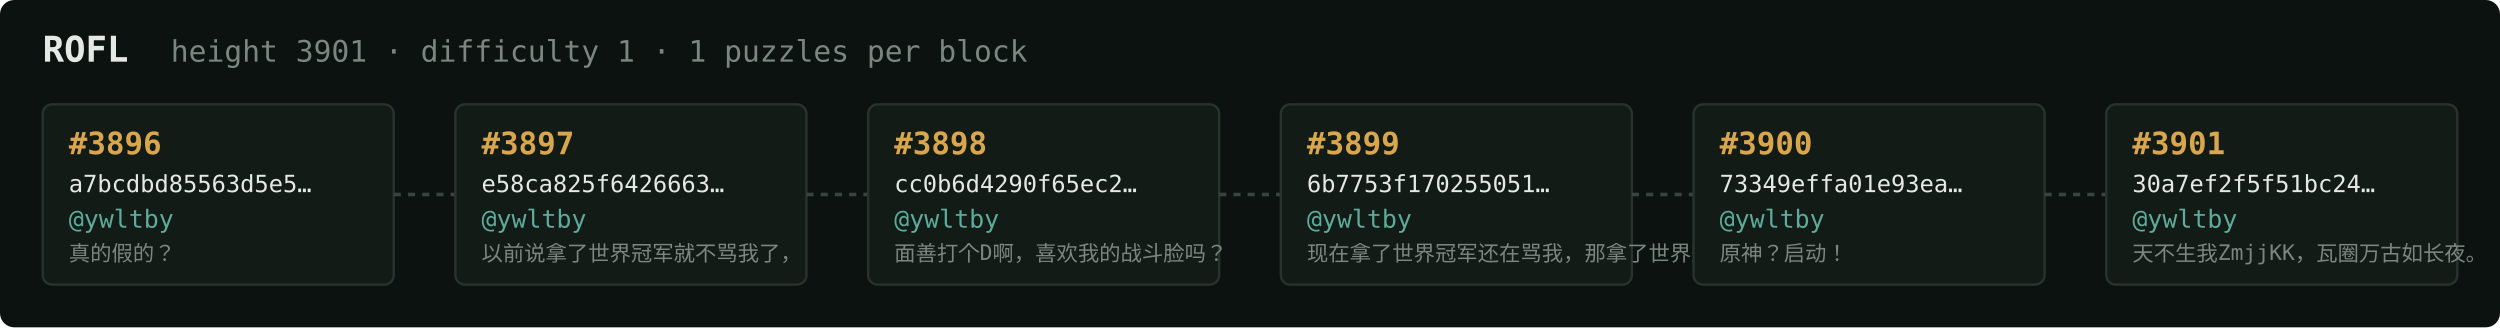
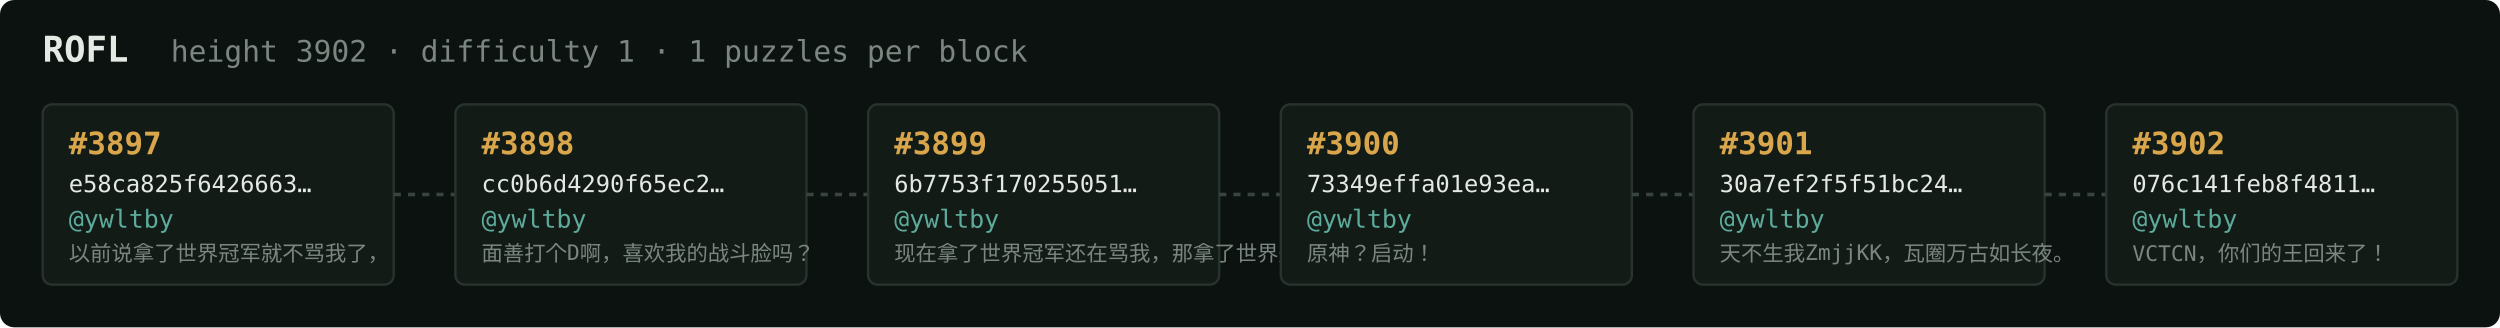
<svg xmlns="http://www.w3.org/2000/svg" width="1054" height="138" viewBox="0 0 1054 138" font-family="ui-monospace,SFMono-Regular,Menlo,monospace">
  <rect fill="#0c1210" width="1054" height="138" rx="6" />
  <text x="18" y="26" fill="#e5e9e3" font-size="15" font-weight="700">ROFL</text>
-   <text x="72" y="26" fill="#7a867f" font-size="12.5">height 3901 · difficulty 1 · 1 puzzles per block</text>
+   <text x="72" y="26" fill="#7a867f" font-size="12.5">height 3902 · difficulty 1 · 1 puzzles per block</text>
  <rect x="18" y="44" width="148" height="76" rx="4" fill="#131b17" stroke="#28332e" stroke-width="1" />
-   <text x="29" y="65" fill="#d9a64c" font-size="13" font-weight="700">#3896</text>
-   <text x="29" y="81" fill="#e5e9e3" font-size="10">a7bcdbd85563d5e5…</text>
+   <text x="29" y="65" fill="#d9a64c" font-size="13" font-weight="700">#3897</text>
+   <text x="29" y="81" fill="#e5e9e3" font-size="10">e58ca825f6426663…</text>
  <text x="29" y="96" fill="#5cab9b" font-size="10.5">@ywltby</text>
-   <text x="29" y="110" fill="#7a867f" font-size="9">真的假的？</text>
+   <text x="29" y="110" fill="#7a867f" font-size="9">以前说拿了世界冠军就不骂我了，</text>
  <line x1="166" y1="82.0" x2="192" y2="82.0" stroke="#38443e" stroke-width="1.5" stroke-dasharray="3 3" />
  <rect x="192" y="44" width="148" height="76" rx="4" fill="#131b17" stroke="#28332e" stroke-width="1" />
-   <text x="203" y="65" fill="#d9a64c" font-size="13" font-weight="700">#3897</text>
-   <text x="203" y="81" fill="#e5e9e3" font-size="10">e58ca825f6426663…</text>
+   <text x="203" y="65" fill="#d9a64c" font-size="13" font-weight="700">#3898</text>
+   <text x="203" y="81" fill="#e5e9e3" font-size="10">cc0b6d4290f65ec2…</text>
  <text x="203" y="96" fill="#5cab9b" font-size="10.5">@ywltby</text>
-   <text x="203" y="110" fill="#7a867f" font-size="9">以前说拿了世界冠军就不骂我了，</text>
+   <text x="203" y="110" fill="#7a867f" font-size="9">面善打个D啊，喜欢我的战斗脸吗？</text>
  <line x1="340" y1="82.0" x2="366" y2="82.0" stroke="#38443e" stroke-width="1.5" stroke-dasharray="3 3" />
  <rect x="366" y="44" width="148" height="76" rx="4" fill="#131b17" stroke="#28332e" stroke-width="1" />
-   <text x="377" y="65" fill="#d9a64c" font-size="13" font-weight="700">#3898</text>
-   <text x="377" y="81" fill="#e5e9e3" font-size="10">cc0b6d4290f65ec2…</text>
+   <text x="377" y="65" fill="#d9a64c" font-size="13" font-weight="700">#3899</text>
+   <text x="377" y="81" fill="#e5e9e3" font-size="10">6b7753f170255051…</text>
  <text x="377" y="96" fill="#5cab9b" font-size="10.5">@ywltby</text>
-   <text x="377" y="110" fill="#7a867f" font-size="9">面善打个D啊，喜欢我的战斗脸吗？</text>
+   <text x="377" y="110" fill="#7a867f" font-size="9">现在拿了世界冠军还在骂我，那拿了世界冠军有…</text>
  <line x1="514" y1="82.0" x2="540" y2="82.0" stroke="#38443e" stroke-width="1.5" stroke-dasharray="3 3" />
  <rect x="540" y="44" width="148" height="76" rx="4" fill="#131b17" stroke="#28332e" stroke-width="1" />
-   <text x="551" y="65" fill="#d9a64c" font-size="13" font-weight="700">#3899</text>
-   <text x="551" y="81" fill="#e5e9e3" font-size="10">6b7753f170255051…</text>
+   <text x="551" y="65" fill="#d9a64c" font-size="13" font-weight="700">#3900</text>
+   <text x="551" y="81" fill="#e5e9e3" font-size="10">73349effa01e93ea…</text>
  <text x="551" y="96" fill="#5cab9b" font-size="10.5">@ywltby</text>
-   <text x="551" y="110" fill="#7a867f" font-size="9">现在拿了世界冠军还在骂我，那拿了世界冠军有…</text>
+   <text x="551" y="110" fill="#7a867f" font-size="9">原神？启动！</text>
  <line x1="688" y1="82.0" x2="714" y2="82.0" stroke="#38443e" stroke-width="1.5" stroke-dasharray="3 3" />
  <rect x="714" y="44" width="148" height="76" rx="4" fill="#131b17" stroke="#28332e" stroke-width="1" />
-   <text x="725" y="65" fill="#d9a64c" font-size="13" font-weight="700">#3900</text>
-   <text x="725" y="81" fill="#e5e9e3" font-size="10">73349effa01e93ea…</text>
+   <text x="725" y="65" fill="#d9a64c" font-size="13" font-weight="700">#3901</text>
+   <text x="725" y="81" fill="#e5e9e3" font-size="10">30a7ef2f5f51bc24…</text>
  <text x="725" y="96" fill="#5cab9b" font-size="10.5">@ywltby</text>
-   <text x="725" y="110" fill="#7a867f" font-size="9">原神？启动！</text>
+   <text x="725" y="110" fill="#7a867f" font-size="9">天不生我ZmjjKK，瓦圈万古如长夜。</text>
  <line x1="862" y1="82.0" x2="888" y2="82.0" stroke="#38443e" stroke-width="1.5" stroke-dasharray="3 3" />
  <rect x="888" y="44" width="148" height="76" rx="4" fill="#131b17" stroke="#28332e" stroke-width="1" />
-   <text x="899" y="65" fill="#d9a64c" font-size="13" font-weight="700">#3901</text>
-   <text x="899" y="81" fill="#e5e9e3" font-size="10">30a7ef2f5f51bc24…</text>
+   <text x="899" y="65" fill="#d9a64c" font-size="13" font-weight="700">#3902</text>
+   <text x="899" y="81" fill="#e5e9e3" font-size="10">076c141feb8f4811…</text>
  <text x="899" y="96" fill="#5cab9b" font-size="10.5">@ywltby</text>
-   <text x="899" y="110" fill="#7a867f" font-size="9">天不生我ZmjjKK，瓦圈万古如长夜。</text>
+   <text x="899" y="110" fill="#7a867f" font-size="9">VCTCN，你们的王回来了！</text>
</svg>
